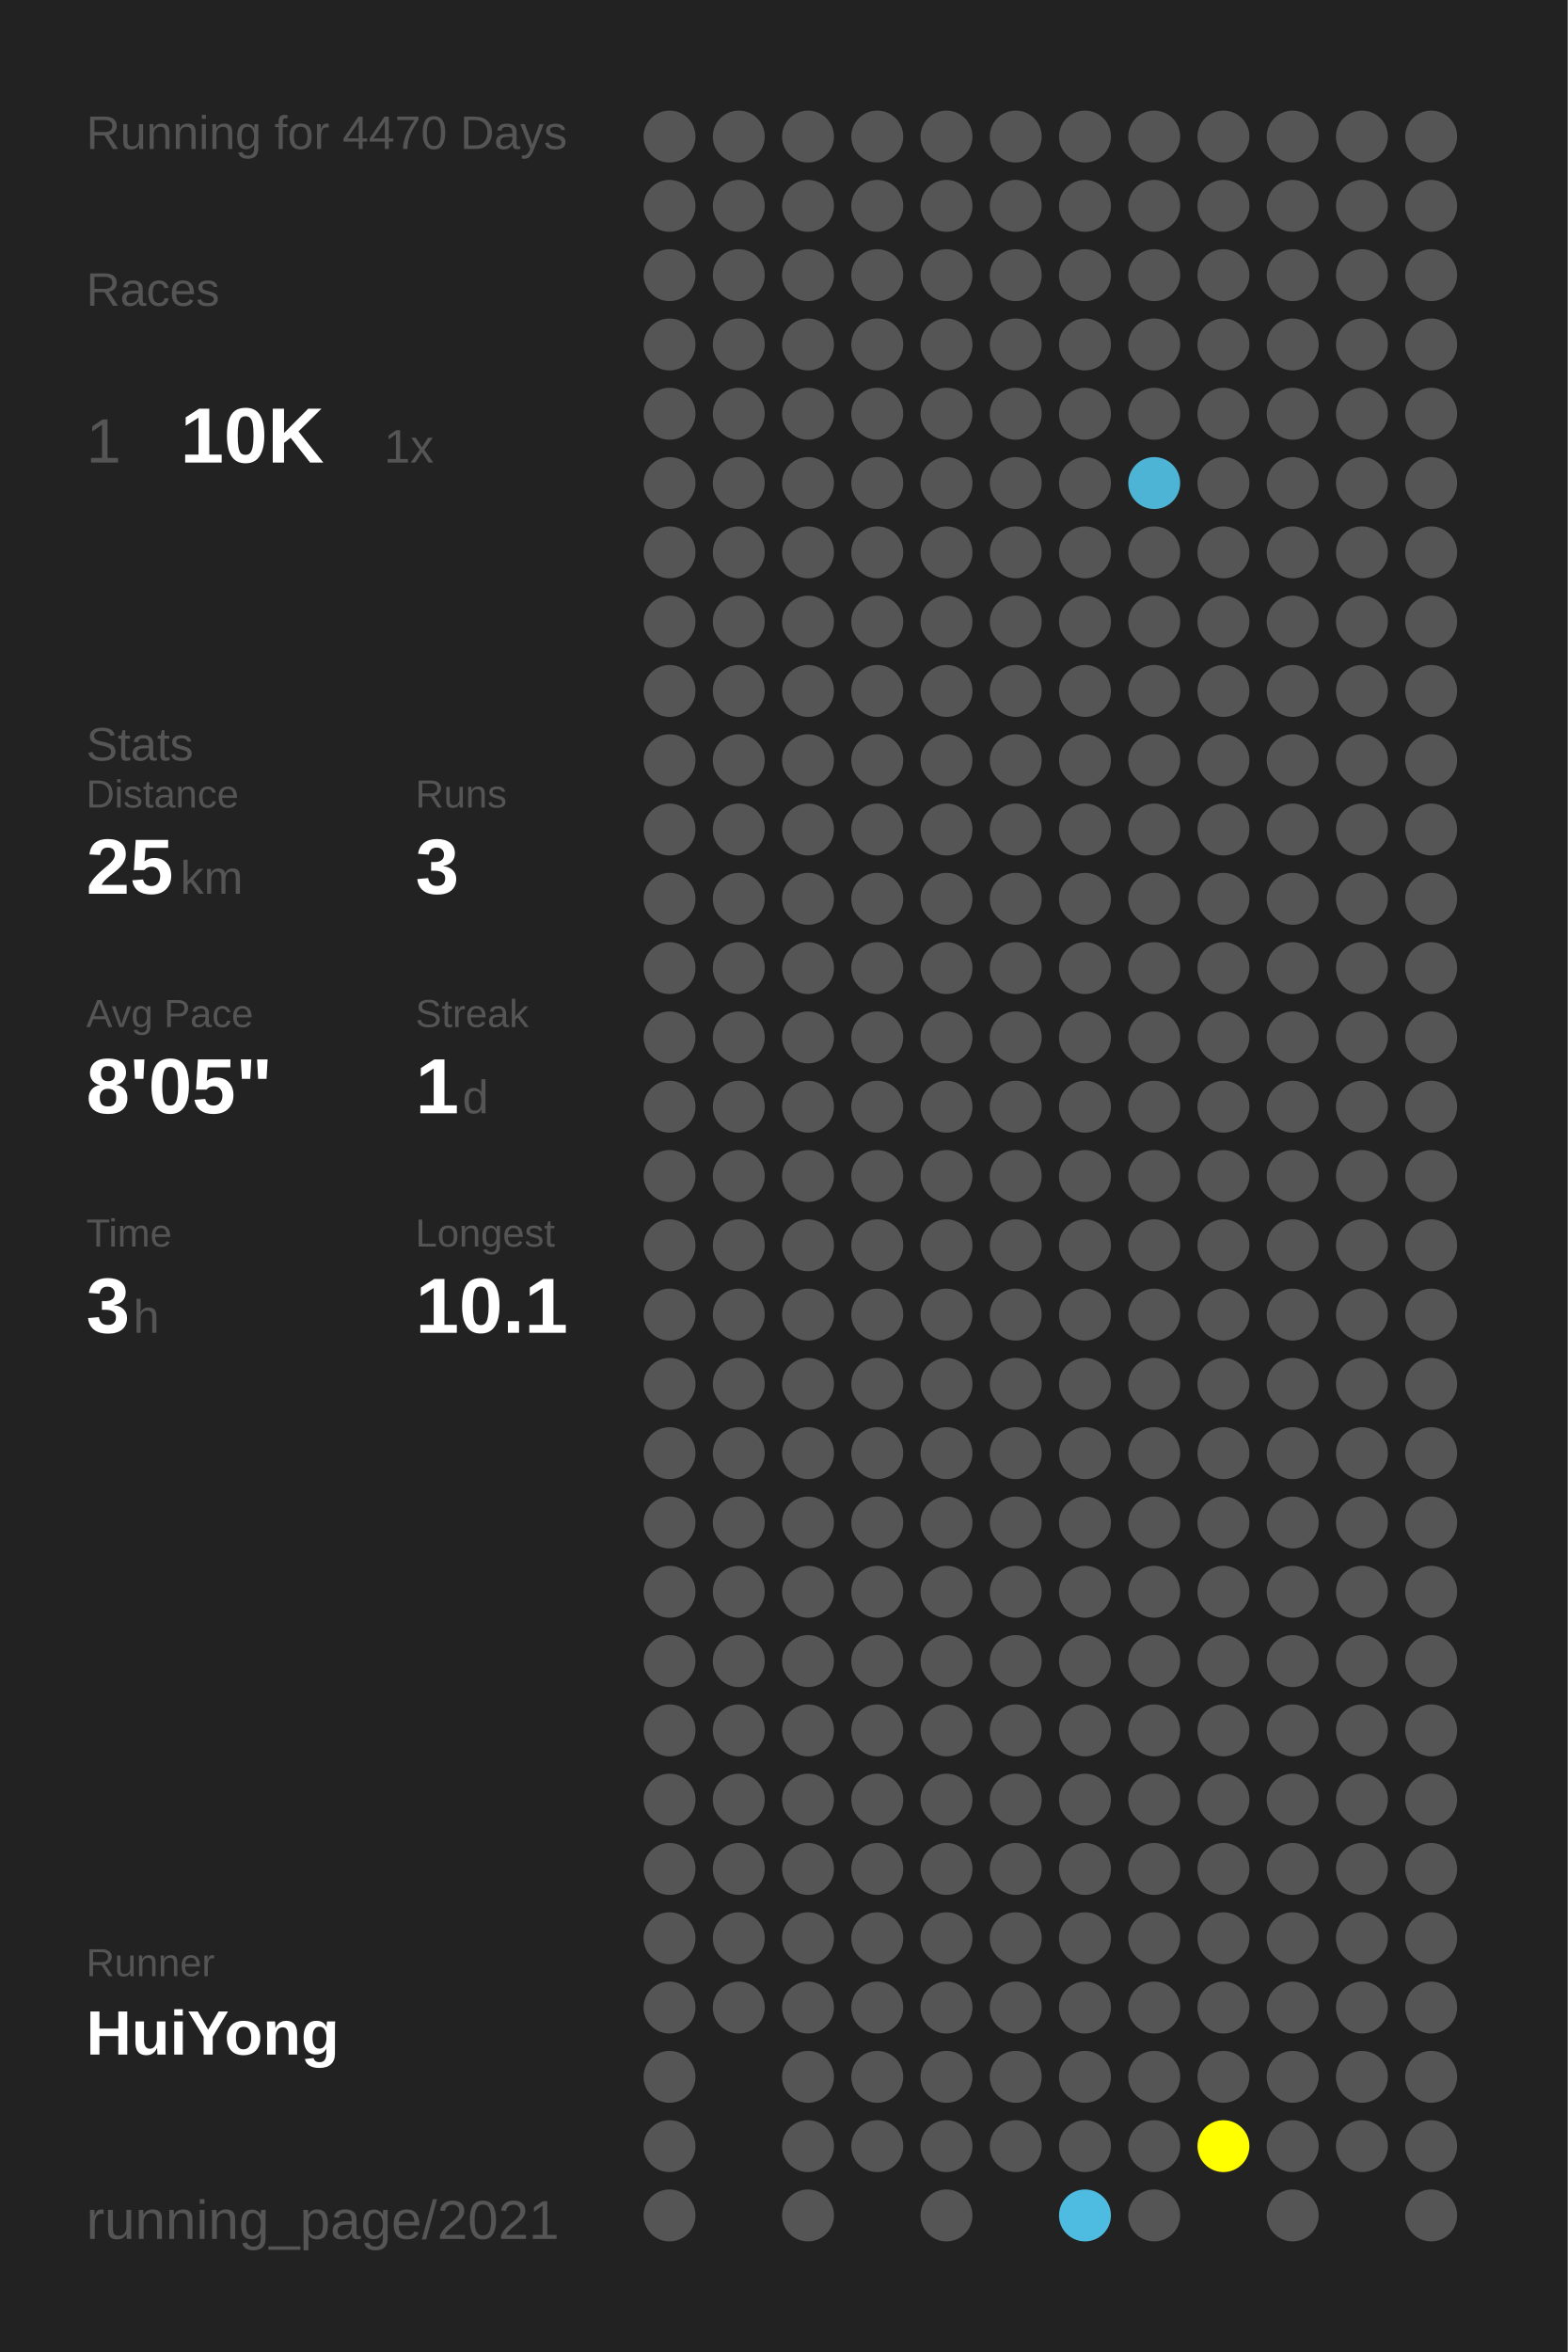
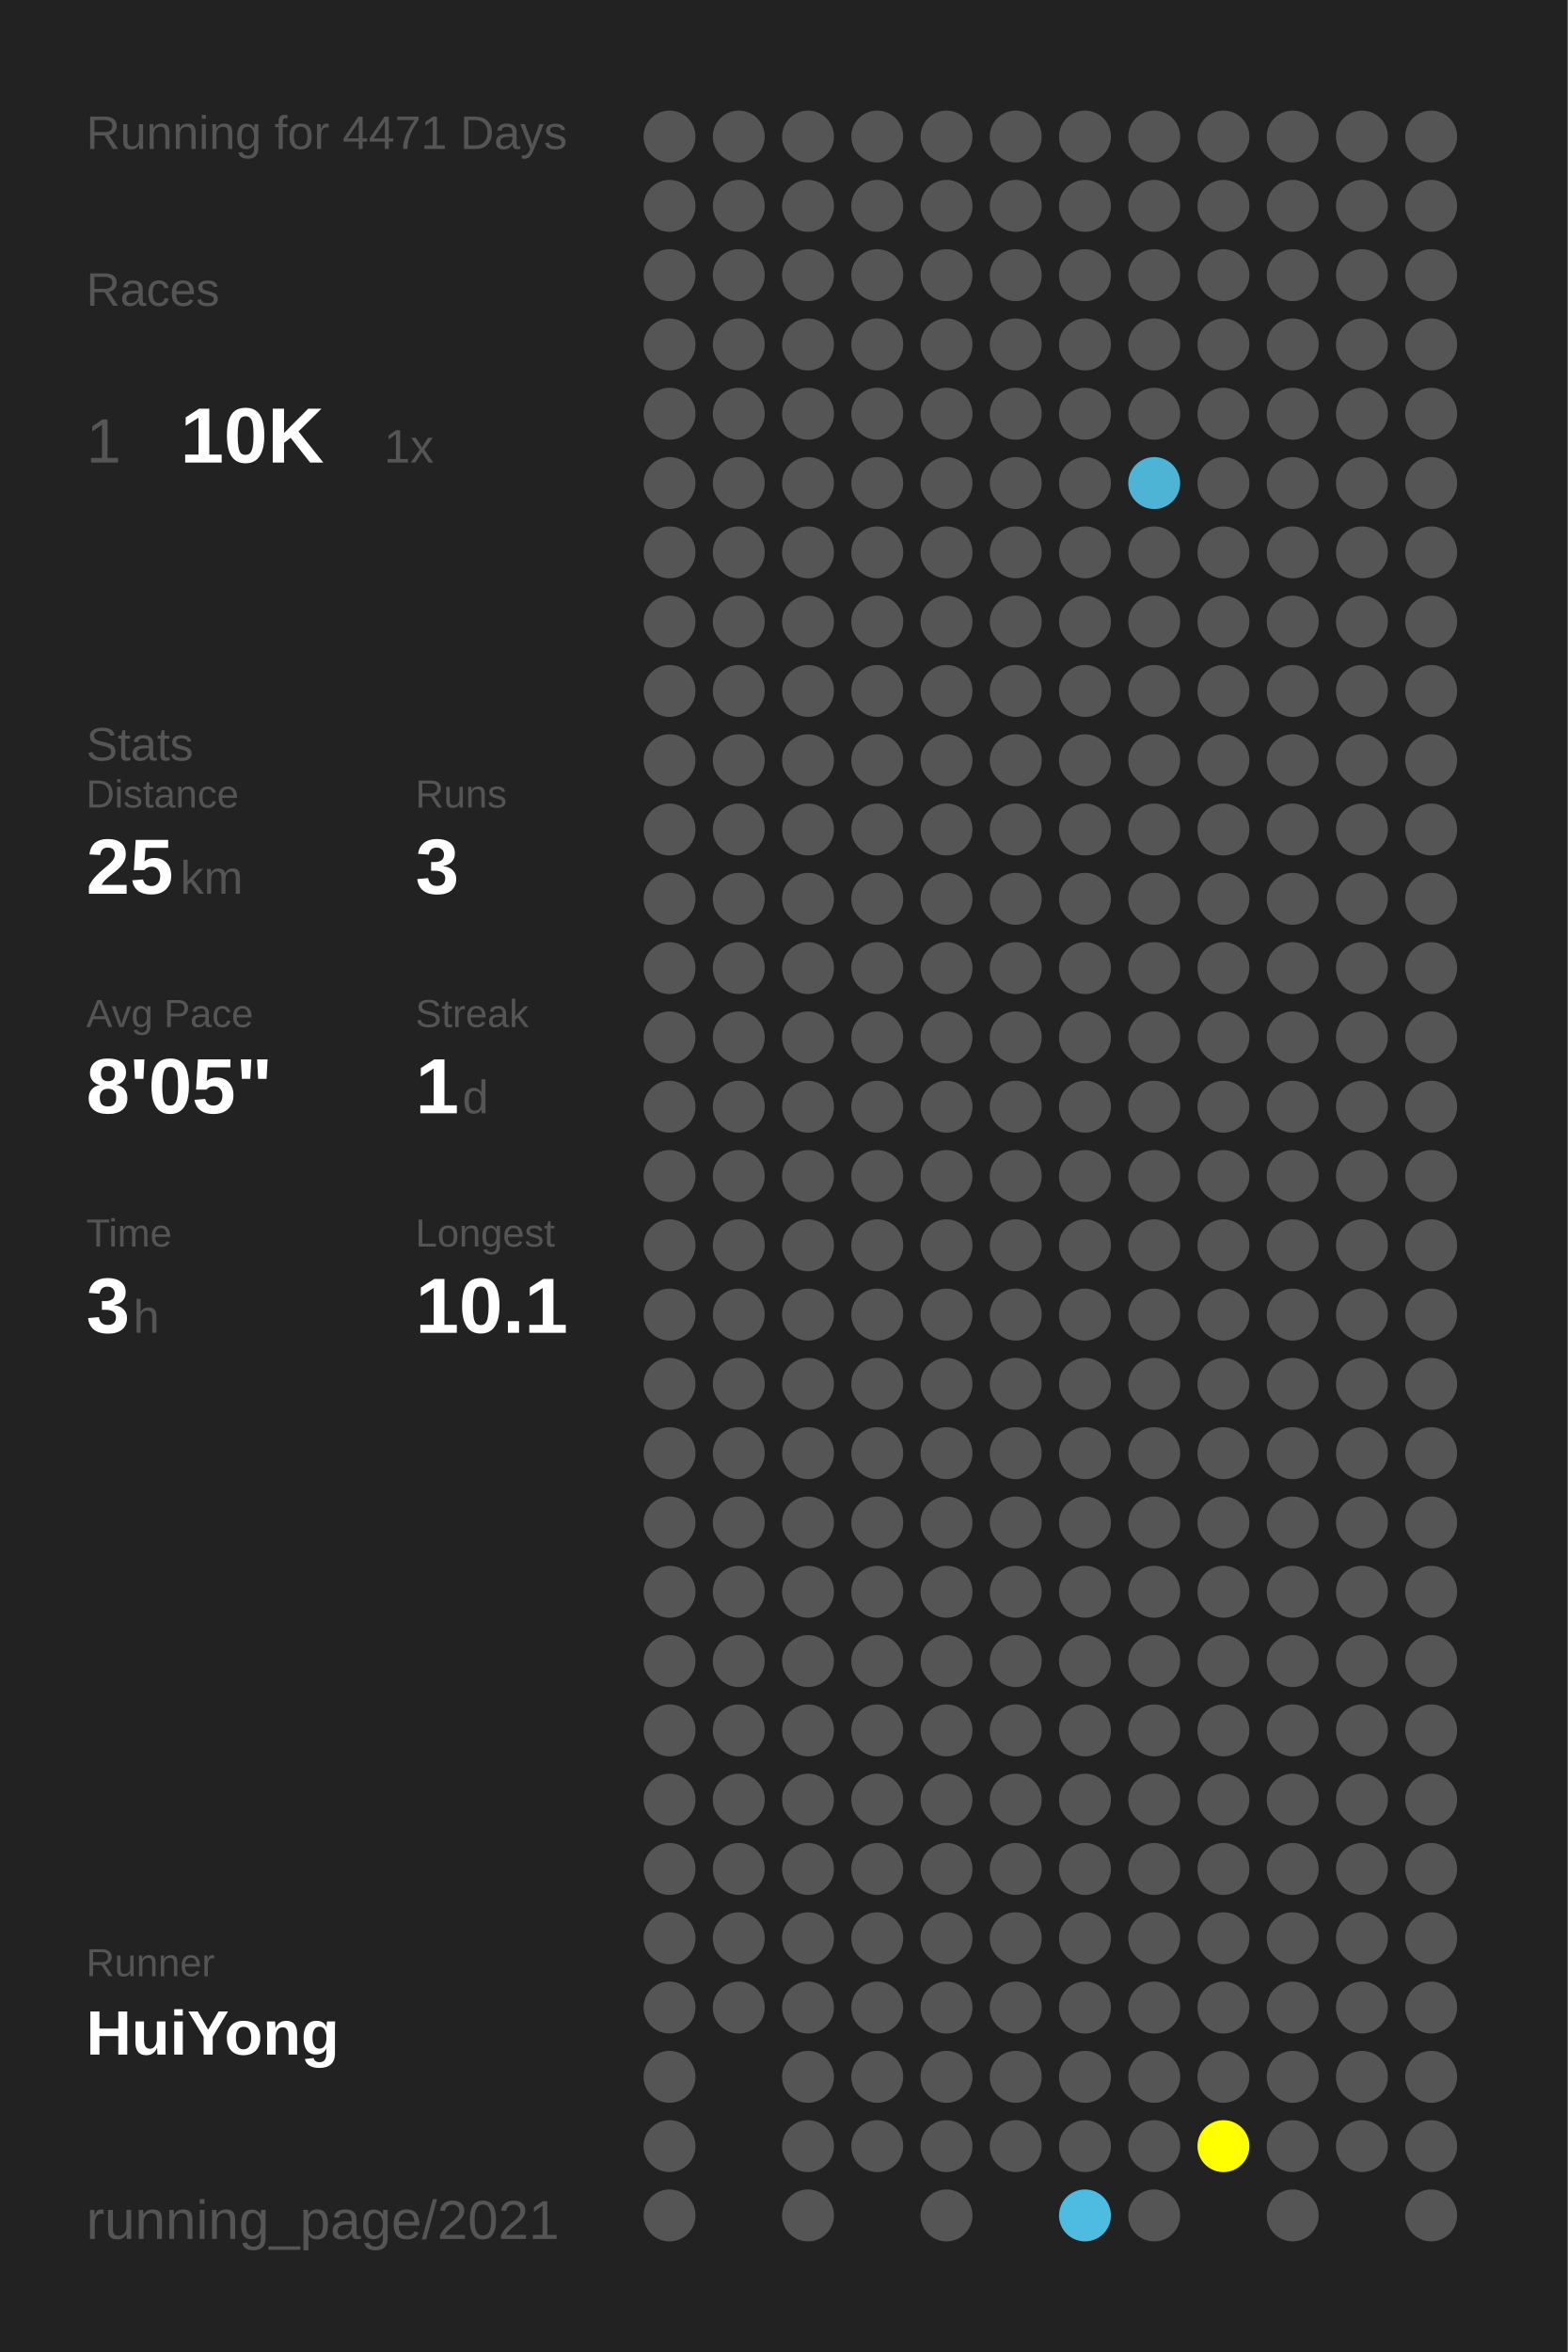
<svg xmlns="http://www.w3.org/2000/svg" baseProfile="full" height="300mm" version="1.1" viewBox="0,0,200,300" width="200mm">
  <defs />
  <rect fill="#222222" height="300" width="200" x="0" y="0" />
-   <text fill="#555555" style="font-size:6px; font-family:Arial;" x="11" y="19">Running for 4470 Days</text>
+   <text fill="#555555" style="font-size:6px; font-family:Arial;" x="11" y="19">Running for 4471 Days</text>
  <text fill="#555555" style="font-size:6px; font-family:Arial;" x="11" y="39">Races</text>
  <text fill="#555555" style="font-size:8px; font-family:Arial;" x="11" y="59">1</text>
  <text fill="#FFFFFF" style="font-size:10px; font-family:Arial; font-weight:bold;" x="23" y="59">10K</text>
  <text fill="#555555" style="font-size:6px; font-family:Arial;" x="49" y="59">1x</text>
  <text fill="#555555" style="font-size:6px; font-family:Arial;" x="11" y="97">Stats</text>
  <text fill="#555555" style="font-size:5px; font-family:Arial;" x="11" y="103">Distance</text>
  <text fill="#FFFFFF" style="font-size:10px; font-family:Arial; font-weight:bold;" x="11" y="114">25</text>
  <text fill="#555555" style="font-size:6px; font-family:Arial;" x="23" y="114">km</text>
  <text fill="#555555" style="font-size:5px; font-family:Arial;" x="53" y="103">Runs</text>
  <text fill="#FFFFFF" style="font-size:10px; font-family:Arial; font-weight:bold;" x="53" y="114">3</text>
  <text fill="#555555" style="font-size:5px; font-family:Arial;" x="11" y="131">Avg Pace</text>
  <text fill="#FFFFFF" style="font-size:10px; font-family:Arial; font-weight:bold;" x="11" y="142">8'05"</text>
  <text fill="#555555" style="font-size:5px; font-family:Arial;" x="53" y="131">Streak</text>
  <text fill="#FFFFFF" style="font-size:10px; font-family:Arial; font-weight:bold;" x="53" y="142">1</text>
  <text fill="#555555" style="font-size:6px; font-family:Arial;" x="59" y="142">d</text>
  <text fill="#555555" style="font-size:5px; font-family:Arial;" x="11" y="159">Time</text>
  <text fill="#FFFFFF" style="font-size:10px; font-family:Arial; font-weight:bold;" x="11" y="170">3</text>
  <text fill="#555555" style="font-size:6px; font-family:Arial;" x="17" y="170">h</text>
  <text fill="#555555" style="font-size:5px; font-family:Arial;" x="53" y="159">Longest</text>
  <text fill="#FFFFFF" style="font-size:10px; font-family:Arial; font-weight:bold;" x="53" y="170">10.1</text>
  <text fill="#555555" style="font-size:5px; font-family:Arial;" x="11" y="252.065">Runner</text>
  <text fill="#FFFFFF" style="font-size:8px; font-family:Arial; font-weight:bold;" x="11" y="262.065">HuiYong</text>
  <text fill="#555555" style="font-size:7px; font-family:Arial;" x="11" y="285.581">running_page/2021</text>
  <circle cx="85.417" cy="17.419" fill="#555555" r="3.312" />
  <circle cx="85.417" cy="26.258" fill="#555555" r="3.312" />
  <circle cx="85.417" cy="35.097" fill="#555555" r="3.312" />
  <circle cx="85.417" cy="43.935" fill="#555555" r="3.312" />
  <circle cx="85.417" cy="52.774" fill="#555555" r="3.312" />
  <circle cx="85.417" cy="61.613" fill="#555555" r="3.312" />
  <circle cx="85.417" cy="70.452" fill="#555555" r="3.312" />
  <circle cx="85.417" cy="79.29" fill="#555555" r="3.312" />
  <circle cx="85.417" cy="88.129" fill="#555555" r="3.312" />
  <circle cx="85.417" cy="96.968" fill="#555555" r="3.312" />
  <circle cx="85.417" cy="105.806" fill="#555555" r="3.312" />
  <circle cx="85.417" cy="114.645" fill="#555555" r="3.312" />
  <circle cx="85.417" cy="123.484" fill="#555555" r="3.312" />
  <circle cx="85.417" cy="132.323" fill="#555555" r="3.312" />
  <circle cx="85.417" cy="141.161" fill="#555555" r="3.312" />
  <circle cx="85.417" cy="150" fill="#555555" r="3.312" />
  <circle cx="85.417" cy="158.839" fill="#555555" r="3.312" />
  <circle cx="85.417" cy="167.677" fill="#555555" r="3.312" />
  <circle cx="85.417" cy="176.516" fill="#555555" r="3.312" />
  <circle cx="85.417" cy="185.355" fill="#555555" r="3.312" />
  <circle cx="85.417" cy="194.194" fill="#555555" r="3.312" />
  <circle cx="85.417" cy="203.032" fill="#555555" r="3.312" />
  <circle cx="85.417" cy="211.871" fill="#555555" r="3.312" />
  <circle cx="85.417" cy="220.71" fill="#555555" r="3.312" />
  <circle cx="85.417" cy="229.548" fill="#555555" r="3.312" />
  <circle cx="85.417" cy="238.387" fill="#555555" r="3.312" />
  <circle cx="85.417" cy="247.226" fill="#555555" r="3.312" />
  <circle cx="85.417" cy="256.065" fill="#555555" r="3.312" />
  <circle cx="85.417" cy="264.903" fill="#555555" r="3.312" />
  <circle cx="85.417" cy="273.742" fill="#555555" r="3.312" />
  <circle cx="85.417" cy="282.581" fill="#555555" r="3.312" />
  <circle cx="94.25" cy="17.419" fill="#555555" r="3.312" />
  <circle cx="94.25" cy="26.258" fill="#555555" r="3.312" />
  <circle cx="94.25" cy="35.097" fill="#555555" r="3.312" />
  <circle cx="94.25" cy="43.935" fill="#555555" r="3.312" />
  <circle cx="94.25" cy="52.774" fill="#555555" r="3.312" />
  <circle cx="94.25" cy="61.613" fill="#555555" r="3.312" />
  <circle cx="94.25" cy="70.452" fill="#555555" r="3.312" />
  <circle cx="94.25" cy="79.29" fill="#555555" r="3.312" />
  <circle cx="94.25" cy="88.129" fill="#555555" r="3.312" />
  <circle cx="94.25" cy="96.968" fill="#555555" r="3.312" />
  <circle cx="94.25" cy="105.806" fill="#555555" r="3.312" />
  <circle cx="94.25" cy="114.645" fill="#555555" r="3.312" />
  <circle cx="94.25" cy="123.484" fill="#555555" r="3.312" />
  <circle cx="94.25" cy="132.323" fill="#555555" r="3.312" />
  <circle cx="94.25" cy="141.161" fill="#555555" r="3.312" />
  <circle cx="94.25" cy="150" fill="#555555" r="3.312" />
  <circle cx="94.25" cy="158.839" fill="#555555" r="3.312" />
  <circle cx="94.25" cy="167.677" fill="#555555" r="3.312" />
  <circle cx="94.25" cy="176.516" fill="#555555" r="3.312" />
  <circle cx="94.25" cy="185.355" fill="#555555" r="3.312" />
  <circle cx="94.25" cy="194.194" fill="#555555" r="3.312" />
  <circle cx="94.25" cy="203.032" fill="#555555" r="3.312" />
  <circle cx="94.25" cy="211.871" fill="#555555" r="3.312" />
  <circle cx="94.25" cy="220.71" fill="#555555" r="3.312" />
  <circle cx="94.25" cy="229.548" fill="#555555" r="3.312" />
  <circle cx="94.25" cy="238.387" fill="#555555" r="3.312" />
  <circle cx="94.25" cy="247.226" fill="#555555" r="3.312" />
  <circle cx="94.25" cy="256.065" fill="#555555" r="3.312" />
  <circle cx="103.083" cy="17.419" fill="#555555" r="3.312" />
  <circle cx="103.083" cy="26.258" fill="#555555" r="3.312" />
  <circle cx="103.083" cy="35.097" fill="#555555" r="3.312" />
  <circle cx="103.083" cy="43.935" fill="#555555" r="3.312" />
  <circle cx="103.083" cy="52.774" fill="#555555" r="3.312" />
  <circle cx="103.083" cy="61.613" fill="#555555" r="3.312" />
  <circle cx="103.083" cy="70.452" fill="#555555" r="3.312" />
  <circle cx="103.083" cy="79.29" fill="#555555" r="3.312" />
  <circle cx="103.083" cy="88.129" fill="#555555" r="3.312" />
  <circle cx="103.083" cy="96.968" fill="#555555" r="3.312" />
  <circle cx="103.083" cy="105.806" fill="#555555" r="3.312" />
  <circle cx="103.083" cy="114.645" fill="#555555" r="3.312" />
  <circle cx="103.083" cy="123.484" fill="#555555" r="3.312" />
  <circle cx="103.083" cy="132.323" fill="#555555" r="3.312" />
  <circle cx="103.083" cy="141.161" fill="#555555" r="3.312" />
  <circle cx="103.083" cy="150" fill="#555555" r="3.312" />
  <circle cx="103.083" cy="158.839" fill="#555555" r="3.312" />
  <circle cx="103.083" cy="167.677" fill="#555555" r="3.312" />
  <circle cx="103.083" cy="176.516" fill="#555555" r="3.312" />
  <circle cx="103.083" cy="185.355" fill="#555555" r="3.312" />
  <circle cx="103.083" cy="194.194" fill="#555555" r="3.312" />
  <circle cx="103.083" cy="203.032" fill="#555555" r="3.312" />
  <circle cx="103.083" cy="211.871" fill="#555555" r="3.312" />
  <circle cx="103.083" cy="220.71" fill="#555555" r="3.312" />
  <circle cx="103.083" cy="229.548" fill="#555555" r="3.312" />
  <circle cx="103.083" cy="238.387" fill="#555555" r="3.312" />
  <circle cx="103.083" cy="247.226" fill="#555555" r="3.312" />
  <circle cx="103.083" cy="256.065" fill="#555555" r="3.312" />
  <circle cx="103.083" cy="264.903" fill="#555555" r="3.312" />
  <circle cx="103.083" cy="273.742" fill="#555555" r="3.312" />
  <circle cx="103.083" cy="282.581" fill="#555555" r="3.312" />
  <circle cx="111.917" cy="17.419" fill="#555555" r="3.312" />
  <circle cx="111.917" cy="26.258" fill="#555555" r="3.312" />
  <circle cx="111.917" cy="35.097" fill="#555555" r="3.312" />
  <circle cx="111.917" cy="43.935" fill="#555555" r="3.312" />
  <circle cx="111.917" cy="52.774" fill="#555555" r="3.312" />
  <circle cx="111.917" cy="61.613" fill="#555555" r="3.312" />
  <circle cx="111.917" cy="70.452" fill="#555555" r="3.312" />
  <circle cx="111.917" cy="79.29" fill="#555555" r="3.312" />
  <circle cx="111.917" cy="88.129" fill="#555555" r="3.312" />
  <circle cx="111.917" cy="96.968" fill="#555555" r="3.312" />
  <circle cx="111.917" cy="105.806" fill="#555555" r="3.312" />
  <circle cx="111.917" cy="114.645" fill="#555555" r="3.312" />
  <circle cx="111.917" cy="123.484" fill="#555555" r="3.312" />
  <circle cx="111.917" cy="132.323" fill="#555555" r="3.312" />
  <circle cx="111.917" cy="141.161" fill="#555555" r="3.312" />
  <circle cx="111.917" cy="150" fill="#555555" r="3.312" />
  <circle cx="111.917" cy="158.839" fill="#555555" r="3.312" />
  <circle cx="111.917" cy="167.677" fill="#555555" r="3.312" />
  <circle cx="111.917" cy="176.516" fill="#555555" r="3.312" />
  <circle cx="111.917" cy="185.355" fill="#555555" r="3.312" />
  <circle cx="111.917" cy="194.194" fill="#555555" r="3.312" />
  <circle cx="111.917" cy="203.032" fill="#555555" r="3.312" />
  <circle cx="111.917" cy="211.871" fill="#555555" r="3.312" />
  <circle cx="111.917" cy="220.71" fill="#555555" r="3.312" />
  <circle cx="111.917" cy="229.548" fill="#555555" r="3.312" />
  <circle cx="111.917" cy="238.387" fill="#555555" r="3.312" />
  <circle cx="111.917" cy="247.226" fill="#555555" r="3.312" />
  <circle cx="111.917" cy="256.065" fill="#555555" r="3.312" />
  <circle cx="111.917" cy="264.903" fill="#555555" r="3.312" />
  <circle cx="111.917" cy="273.742" fill="#555555" r="3.312" />
  <circle cx="120.75" cy="17.419" fill="#555555" r="3.312" />
  <circle cx="120.75" cy="26.258" fill="#555555" r="3.312" />
  <circle cx="120.75" cy="35.097" fill="#555555" r="3.312" />
  <circle cx="120.75" cy="43.935" fill="#555555" r="3.312" />
  <circle cx="120.75" cy="52.774" fill="#555555" r="3.312" />
  <circle cx="120.75" cy="61.613" fill="#555555" r="3.312" />
  <circle cx="120.75" cy="70.452" fill="#555555" r="3.312" />
  <circle cx="120.75" cy="79.29" fill="#555555" r="3.312" />
  <circle cx="120.75" cy="88.129" fill="#555555" r="3.312" />
  <circle cx="120.75" cy="96.968" fill="#555555" r="3.312" />
  <circle cx="120.75" cy="105.806" fill="#555555" r="3.312" />
  <circle cx="120.75" cy="114.645" fill="#555555" r="3.312" />
  <circle cx="120.75" cy="123.484" fill="#555555" r="3.312" />
  <circle cx="120.75" cy="132.323" fill="#555555" r="3.312" />
  <circle cx="120.75" cy="141.161" fill="#555555" r="3.312" />
  <circle cx="120.75" cy="150" fill="#555555" r="3.312" />
  <circle cx="120.75" cy="158.839" fill="#555555" r="3.312" />
  <circle cx="120.75" cy="167.677" fill="#555555" r="3.312" />
  <circle cx="120.75" cy="176.516" fill="#555555" r="3.312" />
  <circle cx="120.75" cy="185.355" fill="#555555" r="3.312" />
  <circle cx="120.75" cy="194.194" fill="#555555" r="3.312" />
  <circle cx="120.75" cy="203.032" fill="#555555" r="3.312" />
  <circle cx="120.75" cy="211.871" fill="#555555" r="3.312" />
  <circle cx="120.75" cy="220.71" fill="#555555" r="3.312" />
  <circle cx="120.75" cy="229.548" fill="#555555" r="3.312" />
  <circle cx="120.75" cy="238.387" fill="#555555" r="3.312" />
  <circle cx="120.75" cy="247.226" fill="#555555" r="3.312" />
  <circle cx="120.75" cy="256.065" fill="#555555" r="3.312" />
  <circle cx="120.75" cy="264.903" fill="#555555" r="3.312" />
  <circle cx="120.75" cy="273.742" fill="#555555" r="3.312" />
  <circle cx="120.75" cy="282.581" fill="#555555" r="3.312" />
  <circle cx="129.583" cy="17.419" fill="#555555" r="3.312" />
  <circle cx="129.583" cy="26.258" fill="#555555" r="3.312" />
  <circle cx="129.583" cy="35.097" fill="#555555" r="3.312" />
  <circle cx="129.583" cy="43.935" fill="#555555" r="3.312" />
  <circle cx="129.583" cy="52.774" fill="#555555" r="3.312" />
  <circle cx="129.583" cy="61.613" fill="#555555" r="3.312" />
  <circle cx="129.583" cy="70.452" fill="#555555" r="3.312" />
  <circle cx="129.583" cy="79.29" fill="#555555" r="3.312" />
  <circle cx="129.583" cy="88.129" fill="#555555" r="3.312" />
  <circle cx="129.583" cy="96.968" fill="#555555" r="3.312" />
  <circle cx="129.583" cy="105.806" fill="#555555" r="3.312" />
  <circle cx="129.583" cy="114.645" fill="#555555" r="3.312" />
  <circle cx="129.583" cy="123.484" fill="#555555" r="3.312" />
  <circle cx="129.583" cy="132.323" fill="#555555" r="3.312" />
  <circle cx="129.583" cy="141.161" fill="#555555" r="3.312" />
  <circle cx="129.583" cy="150" fill="#555555" r="3.312" />
  <circle cx="129.583" cy="158.839" fill="#555555" r="3.312" />
  <circle cx="129.583" cy="167.677" fill="#555555" r="3.312" />
  <circle cx="129.583" cy="176.516" fill="#555555" r="3.312" />
  <circle cx="129.583" cy="185.355" fill="#555555" r="3.312" />
  <circle cx="129.583" cy="194.194" fill="#555555" r="3.312" />
  <circle cx="129.583" cy="203.032" fill="#555555" r="3.312" />
  <circle cx="129.583" cy="211.871" fill="#555555" r="3.312" />
  <circle cx="129.583" cy="220.71" fill="#555555" r="3.312" />
  <circle cx="129.583" cy="229.548" fill="#555555" r="3.312" />
  <circle cx="129.583" cy="238.387" fill="#555555" r="3.312" />
  <circle cx="129.583" cy="247.226" fill="#555555" r="3.312" />
  <circle cx="129.583" cy="256.065" fill="#555555" r="3.312" />
  <circle cx="129.583" cy="264.903" fill="#555555" r="3.312" />
  <circle cx="129.583" cy="273.742" fill="#555555" r="3.312" />
  <circle cx="138.417" cy="17.419" fill="#555555" r="3.312" />
  <circle cx="138.417" cy="26.258" fill="#555555" r="3.312" />
  <circle cx="138.417" cy="35.097" fill="#555555" r="3.312" />
  <circle cx="138.417" cy="43.935" fill="#555555" r="3.312" />
  <circle cx="138.417" cy="52.774" fill="#555555" r="3.312" />
  <circle cx="138.417" cy="61.613" fill="#555555" r="3.312" />
  <circle cx="138.417" cy="70.452" fill="#555555" r="3.312" />
  <circle cx="138.417" cy="79.29" fill="#555555" r="3.312" />
  <circle cx="138.417" cy="88.129" fill="#555555" r="3.312" />
  <circle cx="138.417" cy="96.968" fill="#555555" r="3.312" />
  <circle cx="138.417" cy="105.806" fill="#555555" r="3.312" />
  <circle cx="138.417" cy="114.645" fill="#555555" r="3.312" />
  <circle cx="138.417" cy="123.484" fill="#555555" r="3.312" />
  <circle cx="138.417" cy="132.323" fill="#555555" r="3.312" />
  <circle cx="138.417" cy="141.161" fill="#555555" r="3.312" />
  <circle cx="138.417" cy="150" fill="#555555" r="3.312" />
  <circle cx="138.417" cy="158.839" fill="#555555" r="3.312" />
  <circle cx="138.417" cy="167.677" fill="#555555" r="3.312" />
  <circle cx="138.417" cy="176.516" fill="#555555" r="3.312" />
  <circle cx="138.417" cy="185.355" fill="#555555" r="3.312" />
  <circle cx="138.417" cy="194.194" fill="#555555" r="3.312" />
  <circle cx="138.417" cy="203.032" fill="#555555" r="3.312" />
  <circle cx="138.417" cy="211.871" fill="#555555" r="3.312" />
  <circle cx="138.417" cy="220.71" fill="#555555" r="3.312" />
  <circle cx="138.417" cy="229.548" fill="#555555" r="3.312" />
  <circle cx="138.417" cy="238.387" fill="#555555" r="3.312" />
  <circle cx="138.417" cy="247.226" fill="#555555" r="3.312" />
  <circle cx="138.417" cy="256.065" fill="#555555" r="3.312" />
  <circle cx="138.417" cy="264.903" fill="#555555" r="3.312" />
  <circle cx="138.417" cy="273.742" fill="#555555" r="3.312" />
  <circle cx="138.417" cy="282.581" fill="#4ebbe0" r="3.312" />
  <circle cx="147.25" cy="17.419" fill="#555555" r="3.312" />
  <circle cx="147.25" cy="26.258" fill="#555555" r="3.312" />
  <circle cx="147.25" cy="35.097" fill="#555555" r="3.312" />
  <circle cx="147.25" cy="43.935" fill="#555555" r="3.312" />
  <circle cx="147.25" cy="52.774" fill="#555555" r="3.312" />
  <circle cx="147.25" cy="61.613" fill="#4eb4d6" r="3.312" />
  <circle cx="147.25" cy="70.452" fill="#555555" r="3.312" />
  <circle cx="147.25" cy="79.29" fill="#555555" r="3.312" />
  <circle cx="147.25" cy="88.129" fill="#555555" r="3.312" />
  <circle cx="147.25" cy="96.968" fill="#555555" r="3.312" />
  <circle cx="147.25" cy="105.806" fill="#555555" r="3.312" />
  <circle cx="147.25" cy="114.645" fill="#555555" r="3.312" />
  <circle cx="147.25" cy="123.484" fill="#555555" r="3.312" />
  <circle cx="147.25" cy="132.323" fill="#555555" r="3.312" />
  <circle cx="147.25" cy="141.161" fill="#555555" r="3.312" />
  <circle cx="147.25" cy="150" fill="#555555" r="3.312" />
  <circle cx="147.25" cy="158.839" fill="#555555" r="3.312" />
  <circle cx="147.25" cy="167.677" fill="#555555" r="3.312" />
  <circle cx="147.25" cy="176.516" fill="#555555" r="3.312" />
  <circle cx="147.25" cy="185.355" fill="#555555" r="3.312" />
  <circle cx="147.25" cy="194.194" fill="#555555" r="3.312" />
  <circle cx="147.25" cy="203.032" fill="#555555" r="3.312" />
  <circle cx="147.25" cy="211.871" fill="#555555" r="3.312" />
  <circle cx="147.25" cy="220.71" fill="#555555" r="3.312" />
  <circle cx="147.25" cy="229.548" fill="#555555" r="3.312" />
  <circle cx="147.25" cy="238.387" fill="#555555" r="3.312" />
  <circle cx="147.25" cy="247.226" fill="#555555" r="3.312" />
  <circle cx="147.25" cy="256.065" fill="#555555" r="3.312" />
  <circle cx="147.25" cy="264.903" fill="#555555" r="3.312" />
  <circle cx="147.25" cy="273.742" fill="#555555" r="3.312" />
  <circle cx="147.25" cy="282.581" fill="#555555" r="3.312" />
  <circle cx="156.083" cy="17.419" fill="#555555" r="3.312" />
  <circle cx="156.083" cy="26.258" fill="#555555" r="3.312" />
  <circle cx="156.083" cy="35.097" fill="#555555" r="3.312" />
  <circle cx="156.083" cy="43.935" fill="#555555" r="3.312" />
  <circle cx="156.083" cy="52.774" fill="#555555" r="3.312" />
  <circle cx="156.083" cy="61.613" fill="#555555" r="3.312" />
  <circle cx="156.083" cy="70.452" fill="#555555" r="3.312" />
  <circle cx="156.083" cy="79.29" fill="#555555" r="3.312" />
  <circle cx="156.083" cy="88.129" fill="#555555" r="3.312" />
  <circle cx="156.083" cy="96.968" fill="#555555" r="3.312" />
  <circle cx="156.083" cy="105.806" fill="#555555" r="3.312" />
  <circle cx="156.083" cy="114.645" fill="#555555" r="3.312" />
  <circle cx="156.083" cy="123.484" fill="#555555" r="3.312" />
  <circle cx="156.083" cy="132.323" fill="#555555" r="3.312" />
  <circle cx="156.083" cy="141.161" fill="#555555" r="3.312" />
  <circle cx="156.083" cy="150" fill="#555555" r="3.312" />
  <circle cx="156.083" cy="158.839" fill="#555555" r="3.312" />
  <circle cx="156.083" cy="167.677" fill="#555555" r="3.312" />
  <circle cx="156.083" cy="176.516" fill="#555555" r="3.312" />
  <circle cx="156.083" cy="185.355" fill="#555555" r="3.312" />
  <circle cx="156.083" cy="194.194" fill="#555555" r="3.312" />
  <circle cx="156.083" cy="203.032" fill="#555555" r="3.312" />
  <circle cx="156.083" cy="211.871" fill="#555555" r="3.312" />
  <circle cx="156.083" cy="220.71" fill="#555555" r="3.312" />
  <circle cx="156.083" cy="229.548" fill="#555555" r="3.312" />
  <circle cx="156.083" cy="238.387" fill="#555555" r="3.312" />
  <circle cx="156.083" cy="247.226" fill="#555555" r="3.312" />
  <circle cx="156.083" cy="256.065" fill="#555555" r="3.312" />
  <circle cx="156.083" cy="264.903" fill="#555555" r="3.312" />
  <circle cx="156.083" cy="273.742" fill="#FFFF00" r="3.312" />
  <circle cx="164.917" cy="17.419" fill="#555555" r="3.312" />
  <circle cx="164.917" cy="26.258" fill="#555555" r="3.312" />
  <circle cx="164.917" cy="35.097" fill="#555555" r="3.312" />
  <circle cx="164.917" cy="43.935" fill="#555555" r="3.312" />
  <circle cx="164.917" cy="52.774" fill="#555555" r="3.312" />
  <circle cx="164.917" cy="61.613" fill="#555555" r="3.312" />
  <circle cx="164.917" cy="70.452" fill="#555555" r="3.312" />
  <circle cx="164.917" cy="79.29" fill="#555555" r="3.312" />
  <circle cx="164.917" cy="88.129" fill="#555555" r="3.312" />
  <circle cx="164.917" cy="96.968" fill="#555555" r="3.312" />
  <circle cx="164.917" cy="105.806" fill="#555555" r="3.312" />
  <circle cx="164.917" cy="114.645" fill="#555555" r="3.312" />
  <circle cx="164.917" cy="123.484" fill="#555555" r="3.312" />
  <circle cx="164.917" cy="132.323" fill="#555555" r="3.312" />
  <circle cx="164.917" cy="141.161" fill="#555555" r="3.312" />
  <circle cx="164.917" cy="150" fill="#555555" r="3.312" />
  <circle cx="164.917" cy="158.839" fill="#555555" r="3.312" />
  <circle cx="164.917" cy="167.677" fill="#555555" r="3.312" />
  <circle cx="164.917" cy="176.516" fill="#555555" r="3.312" />
  <circle cx="164.917" cy="185.355" fill="#555555" r="3.312" />
  <circle cx="164.917" cy="194.194" fill="#555555" r="3.312" />
  <circle cx="164.917" cy="203.032" fill="#555555" r="3.312" />
  <circle cx="164.917" cy="211.871" fill="#555555" r="3.312" />
  <circle cx="164.917" cy="220.71" fill="#555555" r="3.312" />
  <circle cx="164.917" cy="229.548" fill="#555555" r="3.312" />
  <circle cx="164.917" cy="238.387" fill="#555555" r="3.312" />
  <circle cx="164.917" cy="247.226" fill="#555555" r="3.312" />
  <circle cx="164.917" cy="256.065" fill="#555555" r="3.312" />
  <circle cx="164.917" cy="264.903" fill="#555555" r="3.312" />
  <circle cx="164.917" cy="273.742" fill="#555555" r="3.312" />
  <circle cx="164.917" cy="282.581" fill="#555555" r="3.312" />
  <circle cx="173.75" cy="17.419" fill="#555555" r="3.312" />
  <circle cx="173.75" cy="26.258" fill="#555555" r="3.312" />
  <circle cx="173.75" cy="35.097" fill="#555555" r="3.312" />
  <circle cx="173.75" cy="43.935" fill="#555555" r="3.312" />
  <circle cx="173.75" cy="52.774" fill="#555555" r="3.312" />
  <circle cx="173.75" cy="61.613" fill="#555555" r="3.312" />
  <circle cx="173.75" cy="70.452" fill="#555555" r="3.312" />
  <circle cx="173.75" cy="79.29" fill="#555555" r="3.312" />
  <circle cx="173.75" cy="88.129" fill="#555555" r="3.312" />
  <circle cx="173.75" cy="96.968" fill="#555555" r="3.312" />
  <circle cx="173.75" cy="105.806" fill="#555555" r="3.312" />
  <circle cx="173.75" cy="114.645" fill="#555555" r="3.312" />
  <circle cx="173.75" cy="123.484" fill="#555555" r="3.312" />
  <circle cx="173.75" cy="132.323" fill="#555555" r="3.312" />
  <circle cx="173.75" cy="141.161" fill="#555555" r="3.312" />
  <circle cx="173.75" cy="150" fill="#555555" r="3.312" />
  <circle cx="173.75" cy="158.839" fill="#555555" r="3.312" />
  <circle cx="173.75" cy="167.677" fill="#555555" r="3.312" />
  <circle cx="173.75" cy="176.516" fill="#555555" r="3.312" />
  <circle cx="173.75" cy="185.355" fill="#555555" r="3.312" />
  <circle cx="173.75" cy="194.194" fill="#555555" r="3.312" />
  <circle cx="173.75" cy="203.032" fill="#555555" r="3.312" />
  <circle cx="173.75" cy="211.871" fill="#555555" r="3.312" />
  <circle cx="173.75" cy="220.71" fill="#555555" r="3.312" />
  <circle cx="173.75" cy="229.548" fill="#555555" r="3.312" />
  <circle cx="173.75" cy="238.387" fill="#555555" r="3.312" />
  <circle cx="173.75" cy="247.226" fill="#555555" r="3.312" />
  <circle cx="173.75" cy="256.065" fill="#555555" r="3.312" />
  <circle cx="173.75" cy="264.903" fill="#555555" r="3.312" />
  <circle cx="173.75" cy="273.742" fill="#555555" r="3.312" />
  <circle cx="182.583" cy="17.419" fill="#555555" r="3.312" />
  <circle cx="182.583" cy="26.258" fill="#555555" r="3.312" />
  <circle cx="182.583" cy="35.097" fill="#555555" r="3.312" />
  <circle cx="182.583" cy="43.935" fill="#555555" r="3.312" />
  <circle cx="182.583" cy="52.774" fill="#555555" r="3.312" />
  <circle cx="182.583" cy="61.613" fill="#555555" r="3.312" />
  <circle cx="182.583" cy="70.452" fill="#555555" r="3.312" />
  <circle cx="182.583" cy="79.29" fill="#555555" r="3.312" />
  <circle cx="182.583" cy="88.129" fill="#555555" r="3.312" />
  <circle cx="182.583" cy="96.968" fill="#555555" r="3.312" />
  <circle cx="182.583" cy="105.806" fill="#555555" r="3.312" />
  <circle cx="182.583" cy="114.645" fill="#555555" r="3.312" />
  <circle cx="182.583" cy="123.484" fill="#555555" r="3.312" />
  <circle cx="182.583" cy="132.323" fill="#555555" r="3.312" />
  <circle cx="182.583" cy="141.161" fill="#555555" r="3.312" />
  <circle cx="182.583" cy="150" fill="#555555" r="3.312" />
  <circle cx="182.583" cy="158.839" fill="#555555" r="3.312" />
  <circle cx="182.583" cy="167.677" fill="#555555" r="3.312" />
  <circle cx="182.583" cy="176.516" fill="#555555" r="3.312" />
  <circle cx="182.583" cy="185.355" fill="#555555" r="3.312" />
  <circle cx="182.583" cy="194.194" fill="#555555" r="3.312" />
  <circle cx="182.583" cy="203.032" fill="#555555" r="3.312" />
  <circle cx="182.583" cy="211.871" fill="#555555" r="3.312" />
  <circle cx="182.583" cy="220.71" fill="#555555" r="3.312" />
  <circle cx="182.583" cy="229.548" fill="#555555" r="3.312" />
  <circle cx="182.583" cy="238.387" fill="#555555" r="3.312" />
  <circle cx="182.583" cy="247.226" fill="#555555" r="3.312" />
  <circle cx="182.583" cy="256.065" fill="#555555" r="3.312" />
  <circle cx="182.583" cy="264.903" fill="#555555" r="3.312" />
  <circle cx="182.583" cy="273.742" fill="#555555" r="3.312" />
  <circle cx="182.583" cy="282.581" fill="#555555" r="3.312" />
</svg>
